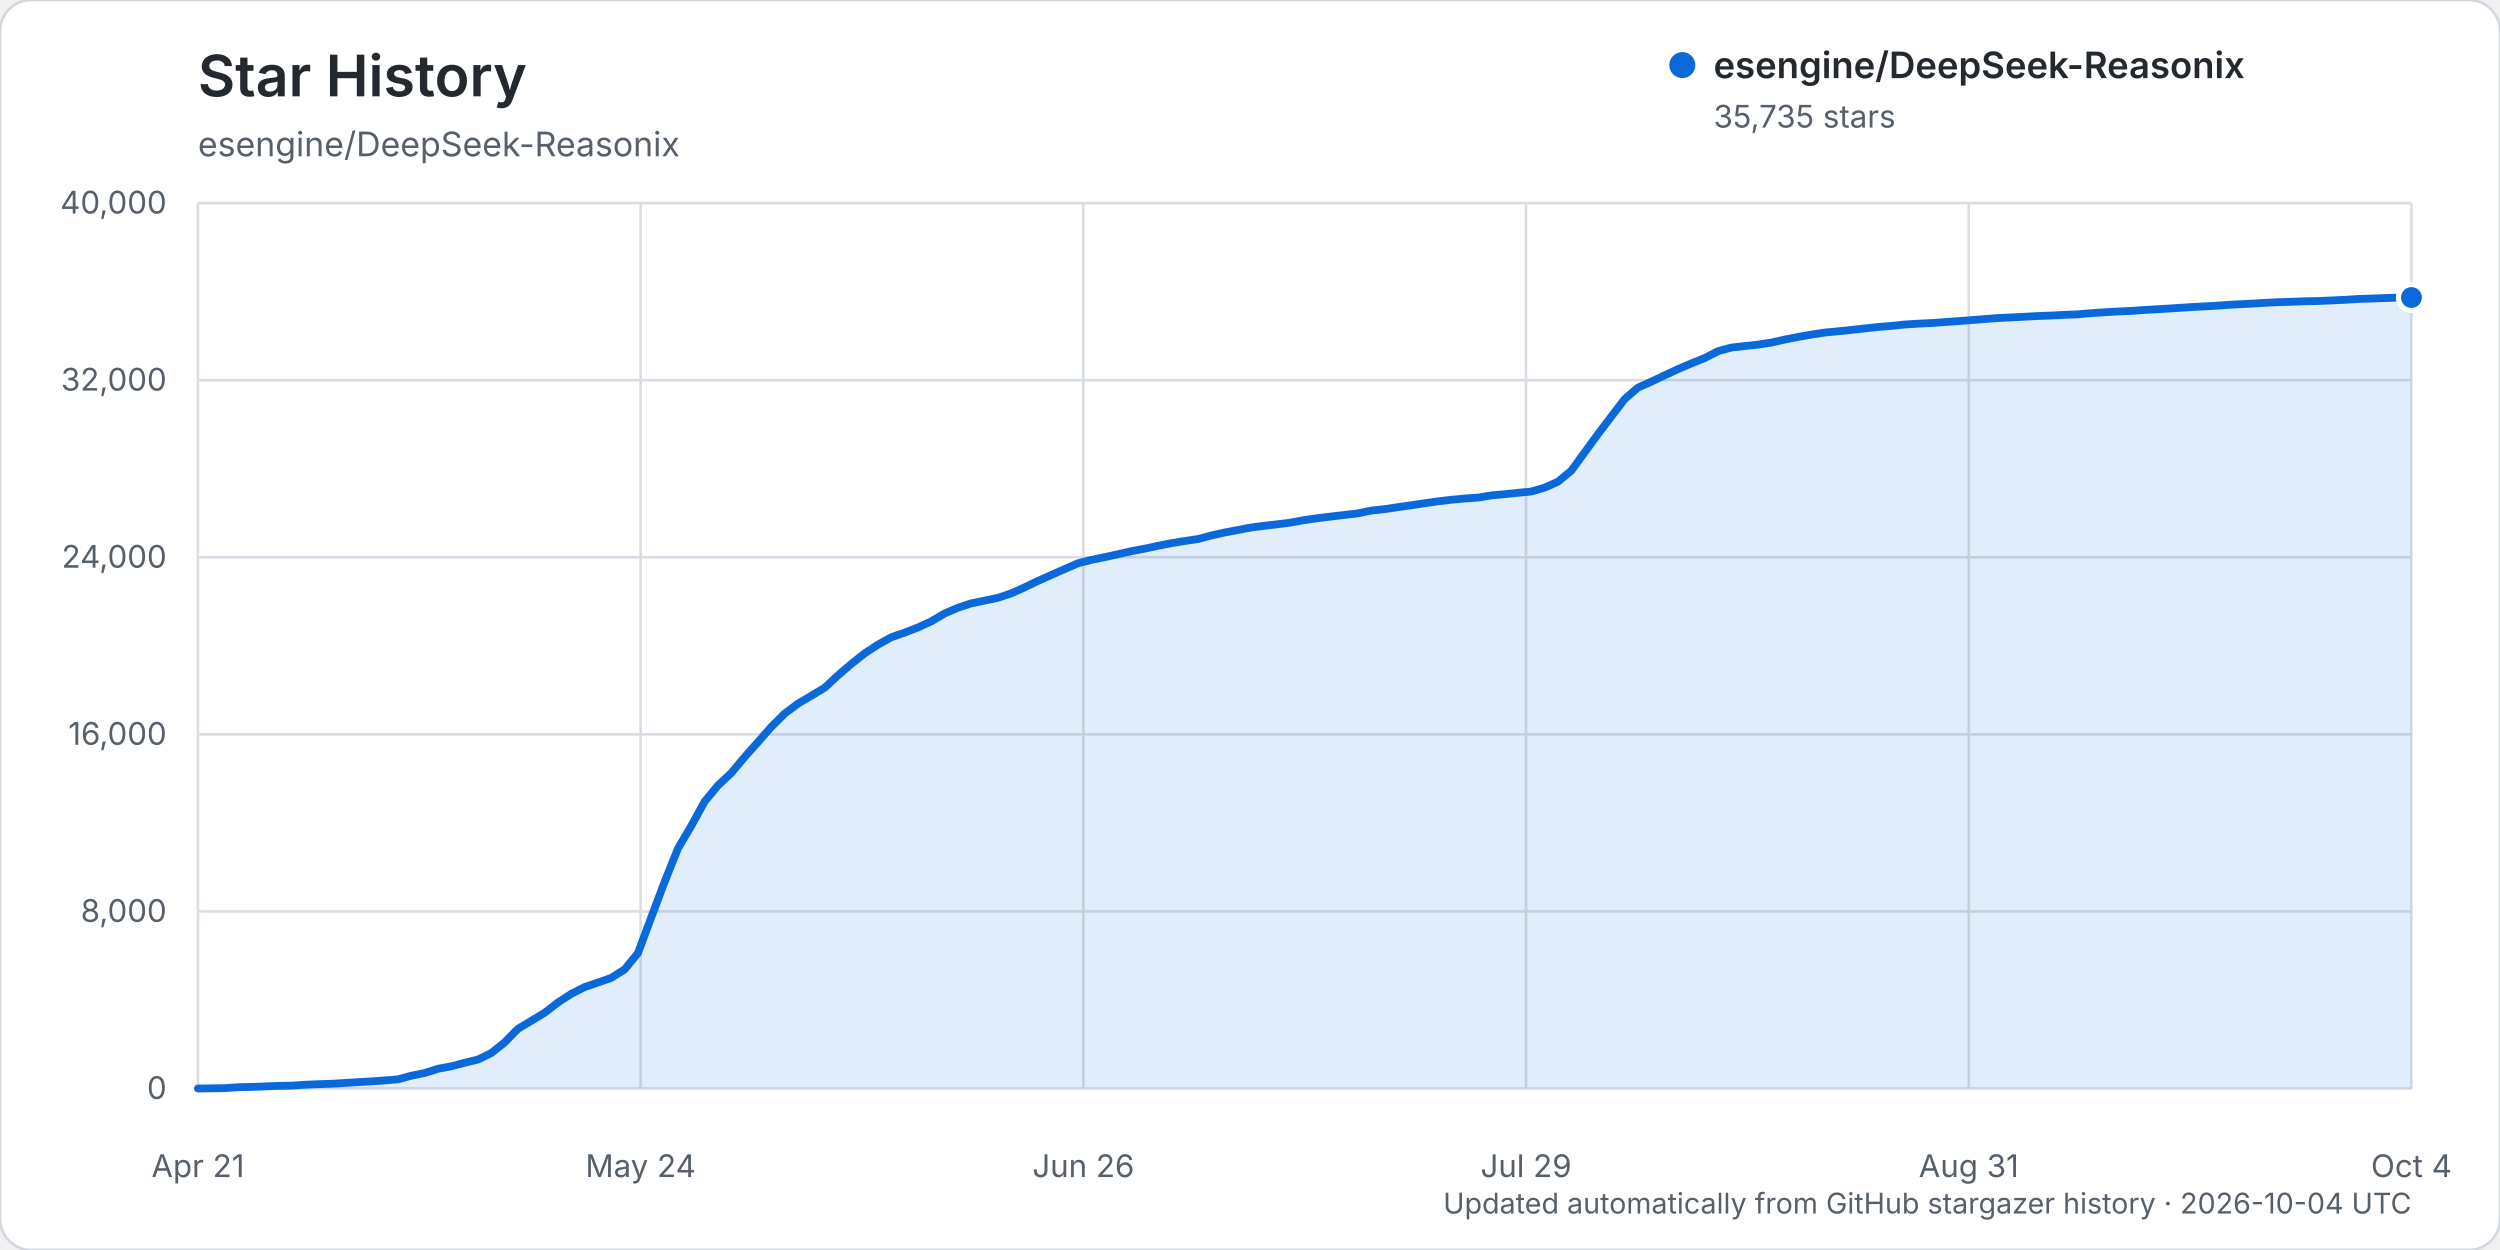
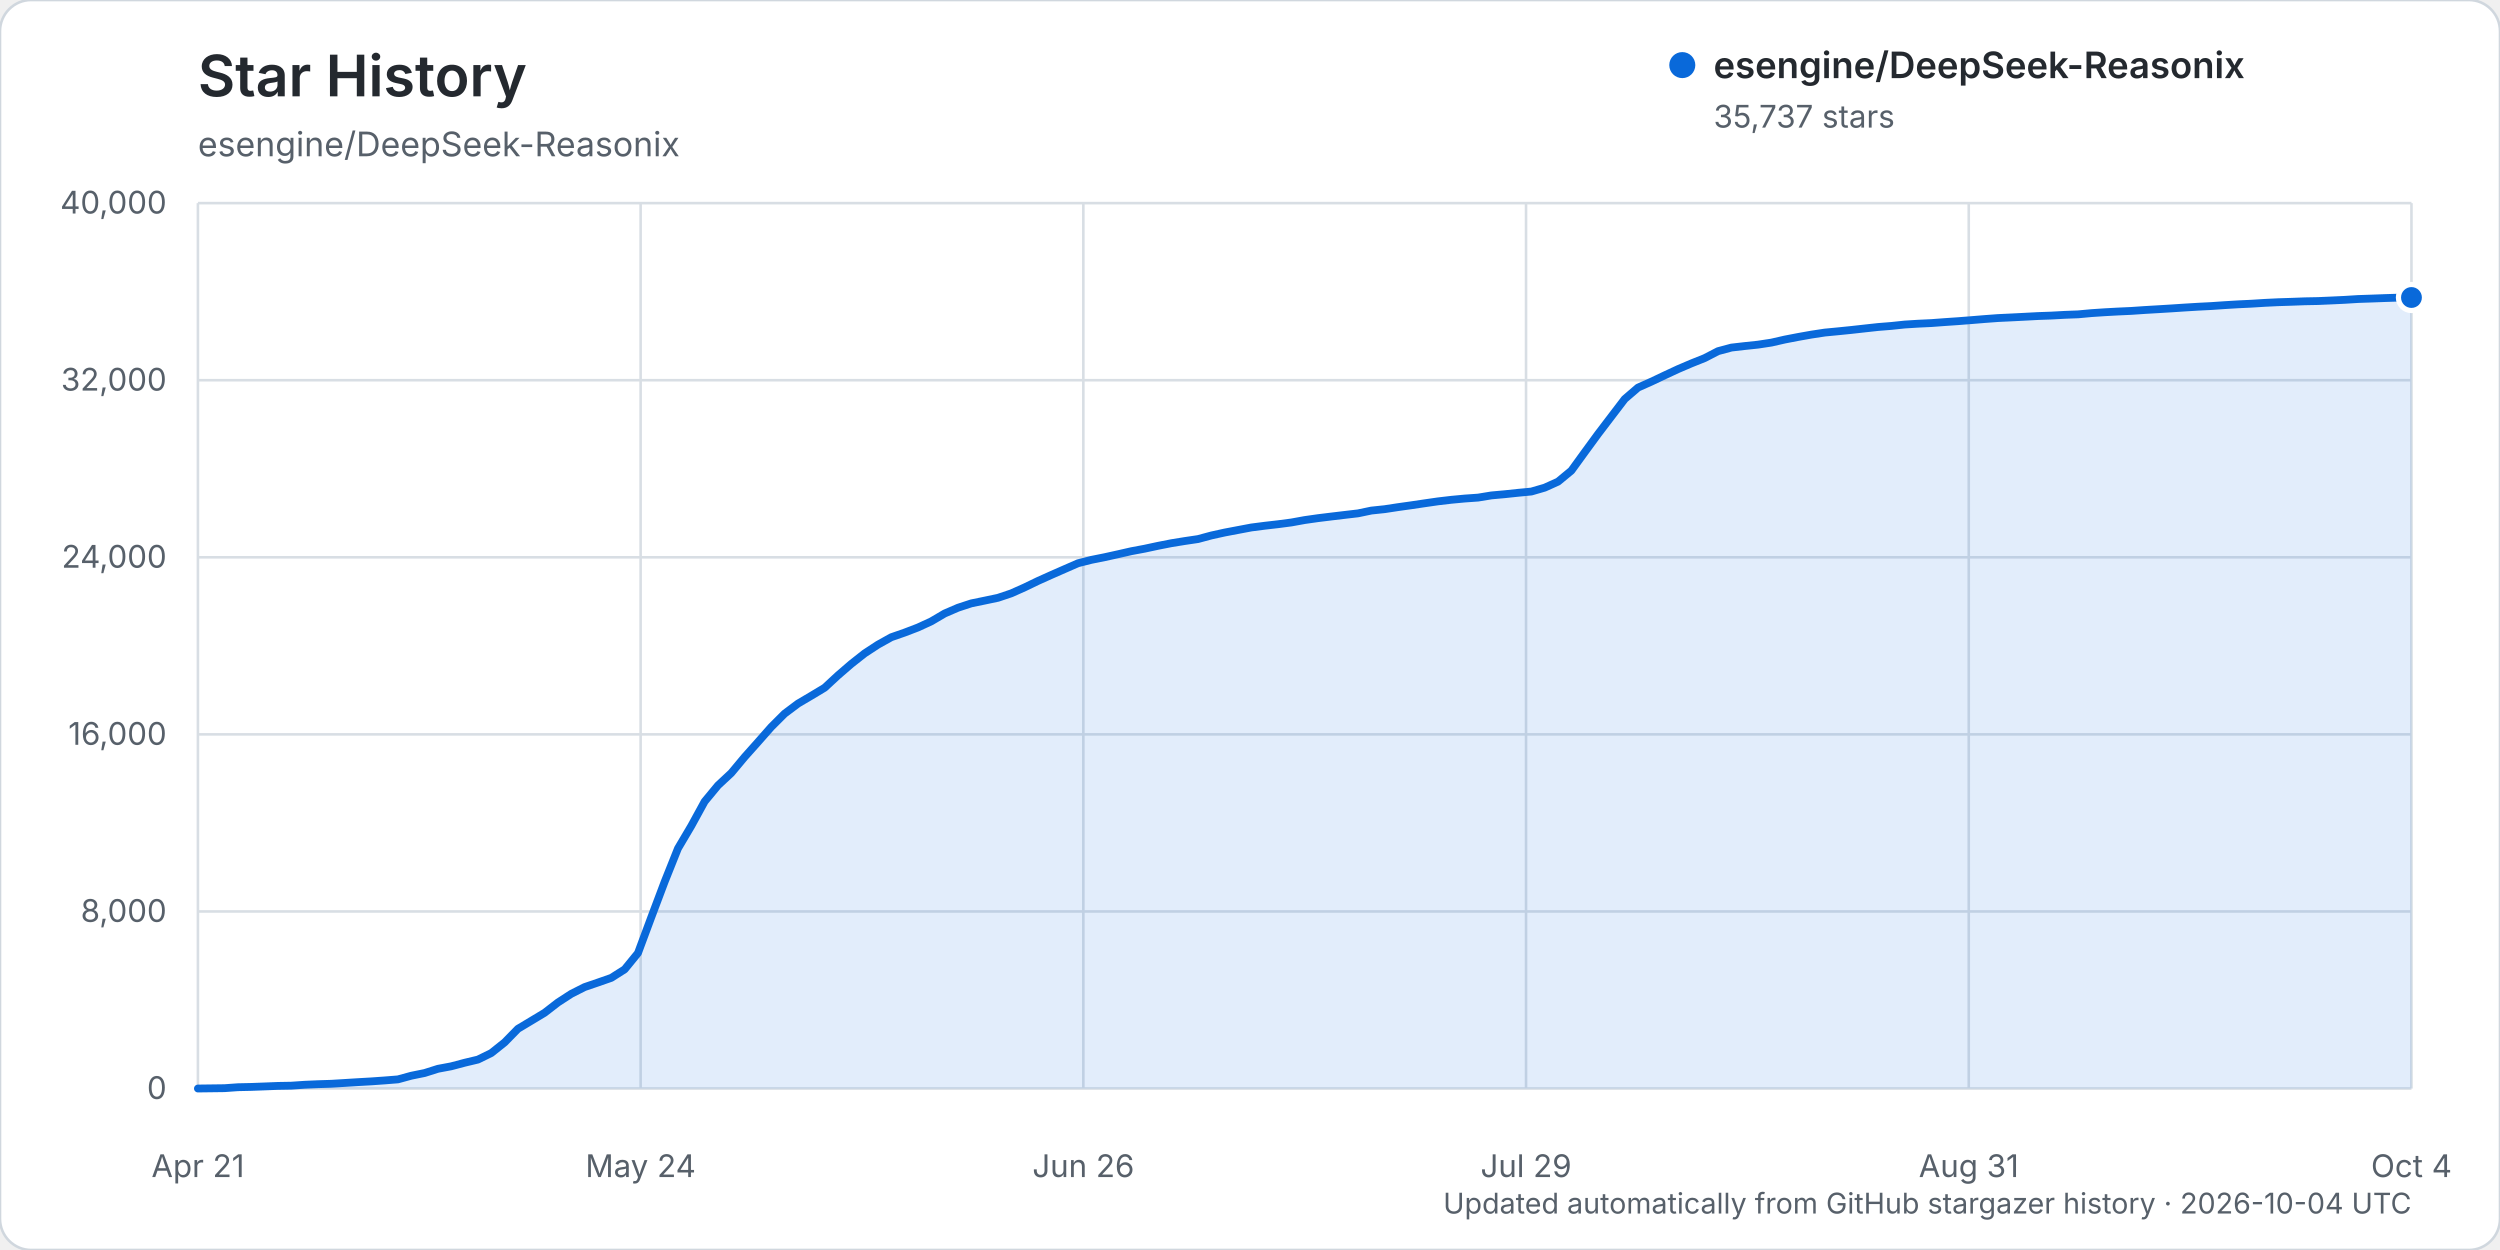
<svg xmlns="http://www.w3.org/2000/svg" width="960" height="480" viewBox="0 0 960 480" role="img" aria-labelledby="title description">
  <rect width="960" height="480" rx="12" fill="#ffffff" stroke="#d0d7de" />
  <text x="76" y="37" fill="#24292f" font-family="-apple-system, BlinkMacSystemFont, 'Segoe UI', sans-serif" font-size="22" font-weight="600">Star History</text>
  <text x="76" y="60" fill="#57606a" font-family="-apple-system, BlinkMacSystemFont, 'Segoe UI', sans-serif" font-size="13">esengine/DeepSeek-Reasonix</text>
  <g font-family="-apple-system, BlinkMacSystemFont, 'Segoe UI', sans-serif">
    <line x1="76" y1="418.00" x2="926" y2="418.00" stroke="#d8dee4" stroke-width="1" />
    <text x="64" y="422.00" text-anchor="end" fill="#57606a" font-size="12">0</text>
    <line x1="76" y1="350.00" x2="926" y2="350.00" stroke="#d8dee4" stroke-width="1" />
    <text x="64" y="354.00" text-anchor="end" fill="#57606a" font-size="12">8,000</text>
    <line x1="76" y1="282.00" x2="926" y2="282.00" stroke="#d8dee4" stroke-width="1" />
    <text x="64" y="286.00" text-anchor="end" fill="#57606a" font-size="12">16,000</text>
    <line x1="76" y1="214.00" x2="926" y2="214.00" stroke="#d8dee4" stroke-width="1" />
    <text x="64" y="218.00" text-anchor="end" fill="#57606a" font-size="12">24,000</text>
    <line x1="76" y1="146.00" x2="926" y2="146.00" stroke="#d8dee4" stroke-width="1" />
    <text x="64" y="150.00" text-anchor="end" fill="#57606a" font-size="12">32,000</text>
    <line x1="76" y1="78.00" x2="926" y2="78.00" stroke="#d8dee4" stroke-width="1" />
    <text x="64" y="82.00" text-anchor="end" fill="#57606a" font-size="12">40,000</text>
    <line x1="76.00" y1="78" x2="76.00" y2="418" stroke="#d8dee4" stroke-width="1" />
    <text x="76.00" y="452" text-anchor="middle" fill="#57606a" font-size="12">Apr 21</text>
    <line x1="246.00" y1="78" x2="246.00" y2="418" stroke="#d8dee4" stroke-width="1" />
    <text x="246.00" y="452" text-anchor="middle" fill="#57606a" font-size="12">May 24</text>
    <line x1="416.00" y1="78" x2="416.00" y2="418" stroke="#d8dee4" stroke-width="1" />
    <text x="416.00" y="452" text-anchor="middle" fill="#57606a" font-size="12">Jun 26</text>
    <line x1="586.00" y1="78" x2="586.00" y2="418" stroke="#d8dee4" stroke-width="1" />
    <text x="586.00" y="452" text-anchor="middle" fill="#57606a" font-size="12">Jul 29</text>
    <line x1="756.00" y1="78" x2="756.00" y2="418" stroke="#d8dee4" stroke-width="1" />
    <text x="756.00" y="452" text-anchor="middle" fill="#57606a" font-size="12">Aug 31</text>
    <line x1="926.00" y1="78" x2="926.00" y2="418" stroke="#d8dee4" stroke-width="1" />
    <text x="926.00" y="452" text-anchor="middle" fill="#57606a" font-size="12">Oct 4</text>
-     <path d="M76.00,417.99 L86.24,417.86 L91.36,417.49 L96.48,417.38 L101.60,417.19 L106.72,416.99 L111.84,416.90 L116.96,416.55 L122.08,416.33 L127.20,416.17 L132.33,415.86 L137.45,415.54 L142.57,415.25 L147.69,414.89 L152.81,414.48 L157.93,413.08 L163.05,412.04 L168.17,410.42 L173.29,409.46 L178.41,408.10 L183.53,406.88 L188.65,404.37 L193.77,400.29 L198.89,395.06 L204.01,391.99 L209.13,388.91 L214.25,384.95 L219.37,381.63 L224.49,379.04 L229.61,377.29 L234.73,375.50 L239.86,372.24 L244.98,365.97 L250.10,352.21 L255.22,338.61 L260.34,325.80 L265.46,317.14 L270.58,307.79 L275.70,301.60 L280.82,296.83 L285.94,290.69 L291.06,284.95 L296.18,279.14 L301.30,274.03 L306.42,270.19 L311.54,267.17 L316.66,264.09 L321.78,259.35 L326.90,254.94 L332.02,250.90 L337.14,247.55 L342.27,244.69 L347.39,242.91 L352.51,240.94 L357.63,238.58 L362.75,235.57 L367.87,233.36 L372.99,231.68 L378.11,230.63 L383.23,229.56 L388.35,227.83 L393.47,225.54 L398.59,223.07 L403.71,220.77 L408.83,218.52 L413.95,216.29 L419.07,214.99 L424.19,213.95 L429.31,212.82 L434.43,211.65 L439.55,210.69 L444.67,209.59 L449.80,208.58 L454.92,207.75 L460.04,206.99 L465.16,205.61 L470.28,204.48 L475.40,203.51 L480.52,202.54 L485.64,201.88 L490.76,201.29 L495.88,200.62 L501.00,199.69 L506.12,198.96 L511.24,198.33 L516.36,197.72 L521.48,197.12 L526.60,196.05 L531.72,195.51 L536.84,194.73 L541.96,194.01 L547.08,193.25 L552.20,192.51 L557.33,191.91 L562.45,191.43 L567.57,191.07 L572.69,190.23 L577.81,189.77 L582.93,189.23 L588.05,188.74 L593.17,187.25 L598.29,184.94 L603.41,180.71 L608.53,173.65 L613.65,166.66 L618.77,159.93 L623.89,153.22 L629.01,148.82 L634.13,146.54 L639.25,144.11 L644.37,141.73 L649.49,139.54 L654.61,137.49 L659.73,134.84 L664.86,133.46 L669.98,132.88 L675.10,132.33 L680.22,131.55 L685.34,130.39 L690.46,129.39 L695.58,128.48 L700.70,127.70 L705.82,127.22 L710.94,126.69 L716.06,126.12 L721.18,125.56 L726.30,125.15 L731.42,124.61 L736.54,124.29 L741.66,124.05 L746.78,123.67 L751.90,123.32 L757.02,122.92 L762.14,122.51 L767.27,122.12 L772.39,121.88 L777.51,121.62 L782.63,121.35 L787.75,121.17 L792.87,120.89 L797.99,120.70 L803.11,120.23 L808.23,119.90 L813.35,119.61 L818.47,119.39 L823.59,119.03 L828.71,118.73 L833.83,118.42 L838.95,118.08 L844.07,117.77 L849.19,117.51 L854.31,117.16 L859.43,116.85 L864.55,116.61 L869.67,116.29 L874.80,116.04 L879.92,115.88 L885.04,115.69 L890.16,115.59 L895.28,115.37 L900.40,115.13 L905.52,114.81 L910.64,114.64 L915.76,114.45 L920.88,114.29 L926.00,114.25 L926.00,418.00 L76.00,418.00 Z" fill="#0969da" opacity="0.12" />
-     <path d="M76.00,417.99 L86.24,417.86 L91.36,417.49 L96.48,417.38 L101.60,417.19 L106.72,416.99 L111.84,416.90 L116.96,416.55 L122.08,416.33 L127.20,416.17 L132.33,415.86 L137.45,415.54 L142.57,415.25 L147.69,414.89 L152.81,414.48 L157.93,413.08 L163.05,412.04 L168.17,410.42 L173.29,409.46 L178.41,408.10 L183.53,406.88 L188.65,404.37 L193.77,400.29 L198.89,395.06 L204.01,391.99 L209.13,388.91 L214.25,384.95 L219.37,381.63 L224.49,379.04 L229.61,377.29 L234.73,375.50 L239.86,372.24 L244.98,365.97 L250.10,352.21 L255.22,338.61 L260.34,325.80 L265.46,317.14 L270.58,307.79 L275.70,301.60 L280.82,296.83 L285.94,290.69 L291.06,284.95 L296.18,279.14 L301.30,274.03 L306.42,270.19 L311.54,267.17 L316.66,264.09 L321.78,259.35 L326.90,254.94 L332.02,250.90 L337.14,247.55 L342.27,244.69 L347.39,242.91 L352.51,240.94 L357.63,238.58 L362.75,235.57 L367.87,233.36 L372.99,231.68 L378.11,230.63 L383.23,229.56 L388.35,227.83 L393.47,225.54 L398.59,223.07 L403.71,220.77 L408.83,218.52 L413.95,216.29 L419.07,214.99 L424.19,213.95 L429.31,212.82 L434.43,211.65 L439.55,210.69 L444.67,209.59 L449.80,208.58 L454.92,207.75 L460.04,206.99 L465.16,205.61 L470.28,204.48 L475.40,203.51 L480.52,202.54 L485.64,201.88 L490.76,201.29 L495.88,200.62 L501.00,199.69 L506.12,198.96 L511.24,198.33 L516.36,197.72 L521.48,197.12 L526.60,196.05 L531.72,195.51 L536.84,194.73 L541.96,194.01 L547.08,193.25 L552.20,192.51 L557.33,191.91 L562.45,191.43 L567.57,191.07 L572.69,190.23 L577.81,189.77 L582.93,189.23 L588.05,188.74 L593.17,187.25 L598.29,184.94 L603.41,180.71 L608.53,173.65 L613.65,166.66 L618.77,159.93 L623.89,153.22 L629.01,148.82 L634.13,146.54 L639.25,144.11 L644.37,141.73 L649.49,139.54 L654.61,137.49 L659.73,134.84 L664.86,133.46 L669.98,132.88 L675.10,132.33 L680.22,131.55 L685.34,130.39 L690.46,129.39 L695.58,128.48 L700.70,127.70 L705.82,127.22 L710.94,126.69 L716.06,126.12 L721.18,125.56 L726.30,125.15 L731.42,124.61 L736.54,124.29 L741.66,124.05 L746.78,123.67 L751.90,123.32 L757.02,122.92 L762.14,122.51 L767.27,122.12 L772.39,121.88 L777.51,121.62 L782.63,121.35 L787.75,121.17 L792.87,120.89 L797.99,120.70 L803.11,120.23 L808.23,119.90 L813.35,119.61 L818.47,119.39 L823.59,119.03 L828.71,118.73 L833.83,118.42 L838.95,118.08 L844.07,117.77 L849.19,117.51 L854.31,117.16 L859.43,116.85 L864.55,116.61 L869.67,116.29 L874.80,116.04 L879.92,115.88 L885.04,115.69 L890.16,115.59 L895.28,115.37 L900.40,115.13 L905.52,114.81 L910.64,114.64 L915.76,114.45 L920.88,114.29 L926.00,114.25" fill="none" stroke="#0969da" stroke-width="3" stroke-linecap="round" stroke-linejoin="round" />
-     <circle cx="926.00" cy="114.25" r="5" fill="#0969da" stroke="#ffffff" stroke-width="2" />
+     <path d="M76.00,417.99 L86.24,417.86 L91.36,417.49 L96.48,417.38 L101.60,417.19 L106.72,416.99 L111.84,416.90 L116.96,416.55 L122.08,416.33 L127.20,416.17 L132.33,415.86 L137.45,415.54 L142.57,415.25 L147.69,414.89 L152.81,414.48 L157.93,413.08 L163.05,412.04 L168.17,410.42 L173.29,409.46 L178.41,408.10 L183.53,406.88 L188.65,404.37 L193.77,400.29 L198.89,395.06 L204.01,391.99 L209.13,388.91 L214.25,384.95 L219.37,381.63 L224.49,379.04 L229.61,377.29 L234.73,375.50 L239.86,372.24 L244.98,365.97 L250.10,352.21 L255.22,338.61 L260.34,325.80 L265.46,317.14 L270.58,307.79 L275.70,301.60 L280.82,296.83 L285.94,290.69 L291.06,284.95 L296.18,279.14 L301.30,274.03 L306.42,270.19 L311.54,267.17 L316.66,264.09 L321.78,259.35 L326.90,254.94 L332.02,250.90 L337.14,247.55 L342.27,244.69 L347.39,242.91 L352.51,240.95 L357.63,238.59 L362.75,235.58 L367.87,233.37 L372.99,231.69 L378.11,230.64 L383.23,229.56 L388.35,227.84 L393.47,225.55 L398.59,223.08 L403.71,220.78 L408.83,218.53 L413.95,216.29 L419.07,214.99 L424.19,213.96 L429.31,212.83 L434.43,211.66 L439.55,210.70 L444.67,209.60 L449.80,208.59 L454.92,207.76 L460.04,207.00 L465.16,205.62 L470.28,204.49 L475.40,203.52 L480.52,202.55 L485.64,201.89 L490.76,201.30 L495.88,200.63 L501.00,199.70 L506.12,198.97 L511.24,198.34 L516.36,197.73 L521.48,197.13 L526.60,196.06 L531.72,195.52 L536.84,194.74 L541.96,194.02 L547.08,193.26 L552.20,192.52 L557.33,191.92 L562.45,191.44 L567.57,191.08 L572.69,190.24 L577.81,189.78 L582.93,189.24 L588.05,188.75 L593.17,187.26 L598.29,184.95 L603.41,180.72 L608.53,173.66 L613.65,166.66 L618.77,159.94 L623.89,153.23 L629.01,148.83 L634.13,146.55 L639.25,144.12 L644.37,141.74 L649.49,139.55 L654.61,137.50 L659.73,134.85 L664.86,133.47 L669.98,132.88 L675.10,132.34 L680.22,131.56 L685.34,130.39 L690.46,129.40 L695.58,128.49 L700.70,127.71 L705.82,127.22 L710.94,126.70 L716.06,126.13 L721.18,125.57 L726.30,125.16 L731.42,124.62 L736.54,124.30 L741.66,124.06 L746.78,123.68 L751.90,123.33 L757.02,122.93 L762.14,122.51 L767.27,122.13 L772.39,121.89 L777.51,121.63 L782.63,121.36 L787.75,121.18 L792.87,120.90 L797.99,120.71 L803.11,120.24 L808.23,119.90 L813.35,119.62 L818.47,119.39 L823.59,119.04 L828.71,118.74 L833.83,118.43 L838.95,118.09 L844.07,117.78 L849.19,117.52 L854.31,117.17 L859.43,116.86 L864.55,116.62 L869.67,116.30 L874.80,116.05 L879.92,115.89 L885.04,115.70 L890.16,115.60 L895.28,115.38 L900.40,115.14 L905.52,114.82 L910.64,114.65 L915.76,114.46 L920.88,114.30 L926.00,114.24 L926.00,418.00 L76.00,418.00 Z" fill="#0969da" opacity="0.12" />
+     <path d="M76.00,417.99 L86.24,417.86 L91.36,417.49 L96.48,417.38 L101.60,417.19 L106.72,416.99 L111.84,416.90 L116.96,416.55 L122.08,416.33 L127.20,416.17 L132.33,415.86 L137.45,415.54 L142.57,415.25 L147.69,414.89 L152.81,414.48 L157.93,413.08 L163.05,412.04 L168.17,410.42 L173.29,409.46 L178.41,408.10 L183.53,406.88 L188.65,404.37 L193.77,400.29 L198.89,395.06 L204.01,391.99 L209.13,388.91 L214.25,384.95 L219.37,381.63 L224.49,379.04 L229.61,377.29 L234.73,375.50 L239.86,372.24 L244.98,365.97 L250.10,352.21 L255.22,338.61 L260.34,325.80 L265.46,317.14 L270.58,307.79 L275.70,301.60 L280.82,296.83 L285.94,290.69 L291.06,284.95 L296.18,279.14 L301.30,274.03 L306.42,270.19 L311.54,267.17 L316.66,264.09 L321.78,259.35 L326.90,254.94 L332.02,250.90 L337.14,247.55 L342.27,244.69 L347.39,242.91 L352.51,240.95 L357.63,238.59 L362.75,235.58 L367.87,233.37 L372.99,231.69 L378.11,230.64 L383.23,229.56 L388.35,227.84 L393.47,225.55 L398.59,223.08 L403.71,220.78 L408.83,218.53 L413.95,216.29 L419.07,214.99 L424.19,213.96 L429.31,212.83 L434.43,211.66 L439.55,210.70 L444.67,209.60 L449.80,208.59 L454.92,207.76 L460.04,207.00 L465.16,205.62 L470.28,204.49 L475.40,203.52 L480.52,202.55 L485.64,201.89 L490.76,201.30 L495.88,200.63 L501.00,199.70 L506.12,198.97 L511.24,198.34 L516.36,197.73 L521.48,197.13 L526.60,196.06 L531.72,195.52 L536.84,194.74 L541.96,194.02 L547.08,193.26 L552.20,192.52 L557.33,191.92 L562.45,191.44 L567.57,191.08 L572.69,190.24 L577.81,189.78 L582.93,189.24 L588.05,188.75 L593.17,187.26 L598.29,184.95 L603.41,180.72 L608.53,173.66 L613.65,166.66 L618.77,159.94 L623.89,153.23 L629.01,148.83 L634.13,146.55 L639.25,144.12 L644.37,141.74 L649.49,139.55 L654.61,137.50 L659.73,134.85 L664.86,133.47 L669.98,132.88 L675.10,132.34 L680.22,131.56 L685.34,130.39 L690.46,129.40 L695.58,128.49 L700.70,127.71 L705.82,127.22 L710.94,126.70 L716.06,126.13 L721.18,125.57 L726.30,125.16 L731.42,124.62 L736.54,124.30 L741.66,124.06 L746.78,123.68 L751.90,123.33 L757.02,122.93 L762.14,122.51 L767.27,122.13 L772.39,121.89 L777.51,121.63 L782.63,121.36 L787.75,121.18 L792.87,120.90 L797.99,120.71 L803.11,120.24 L808.23,119.90 L813.35,119.62 L818.47,119.39 L823.59,119.04 L828.71,118.74 L833.83,118.43 L838.95,118.09 L844.07,117.78 L849.19,117.52 L854.31,117.17 L859.43,116.86 L864.55,116.62 L869.67,116.30 L874.80,116.05 L879.92,115.89 L885.04,115.70 L890.16,115.60 L895.28,115.38 L900.40,115.14 L905.52,114.82 L910.64,114.65 L915.76,114.46 L920.88,114.30 L926.00,114.24" fill="none" stroke="#0969da" stroke-width="3" stroke-linecap="round" stroke-linejoin="round" />
+     <circle cx="926.00" cy="114.24" r="5" fill="#0969da" stroke="#ffffff" stroke-width="2" />
    <g transform="translate(646, 25)">
      <circle cx="0" cy="0" r="5" fill="#0969da" />
      <text x="12" y="5" fill="#24292f" font-size="14" font-weight="600">esengine/DeepSeek-Reasonix</text>
-       <text x="12" y="24" fill="#57606a" font-size="12">35,735 stars</text>
+       <text x="12" y="24" fill="#57606a" font-size="12">35,737 stars</text>
    </g>
    <text x="926" y="466" text-anchor="end" fill="#57606a" font-size="11">Updated automatically from GitHub stargazer history · 2026-10-04 UTC</text>
  </g>
</svg>
